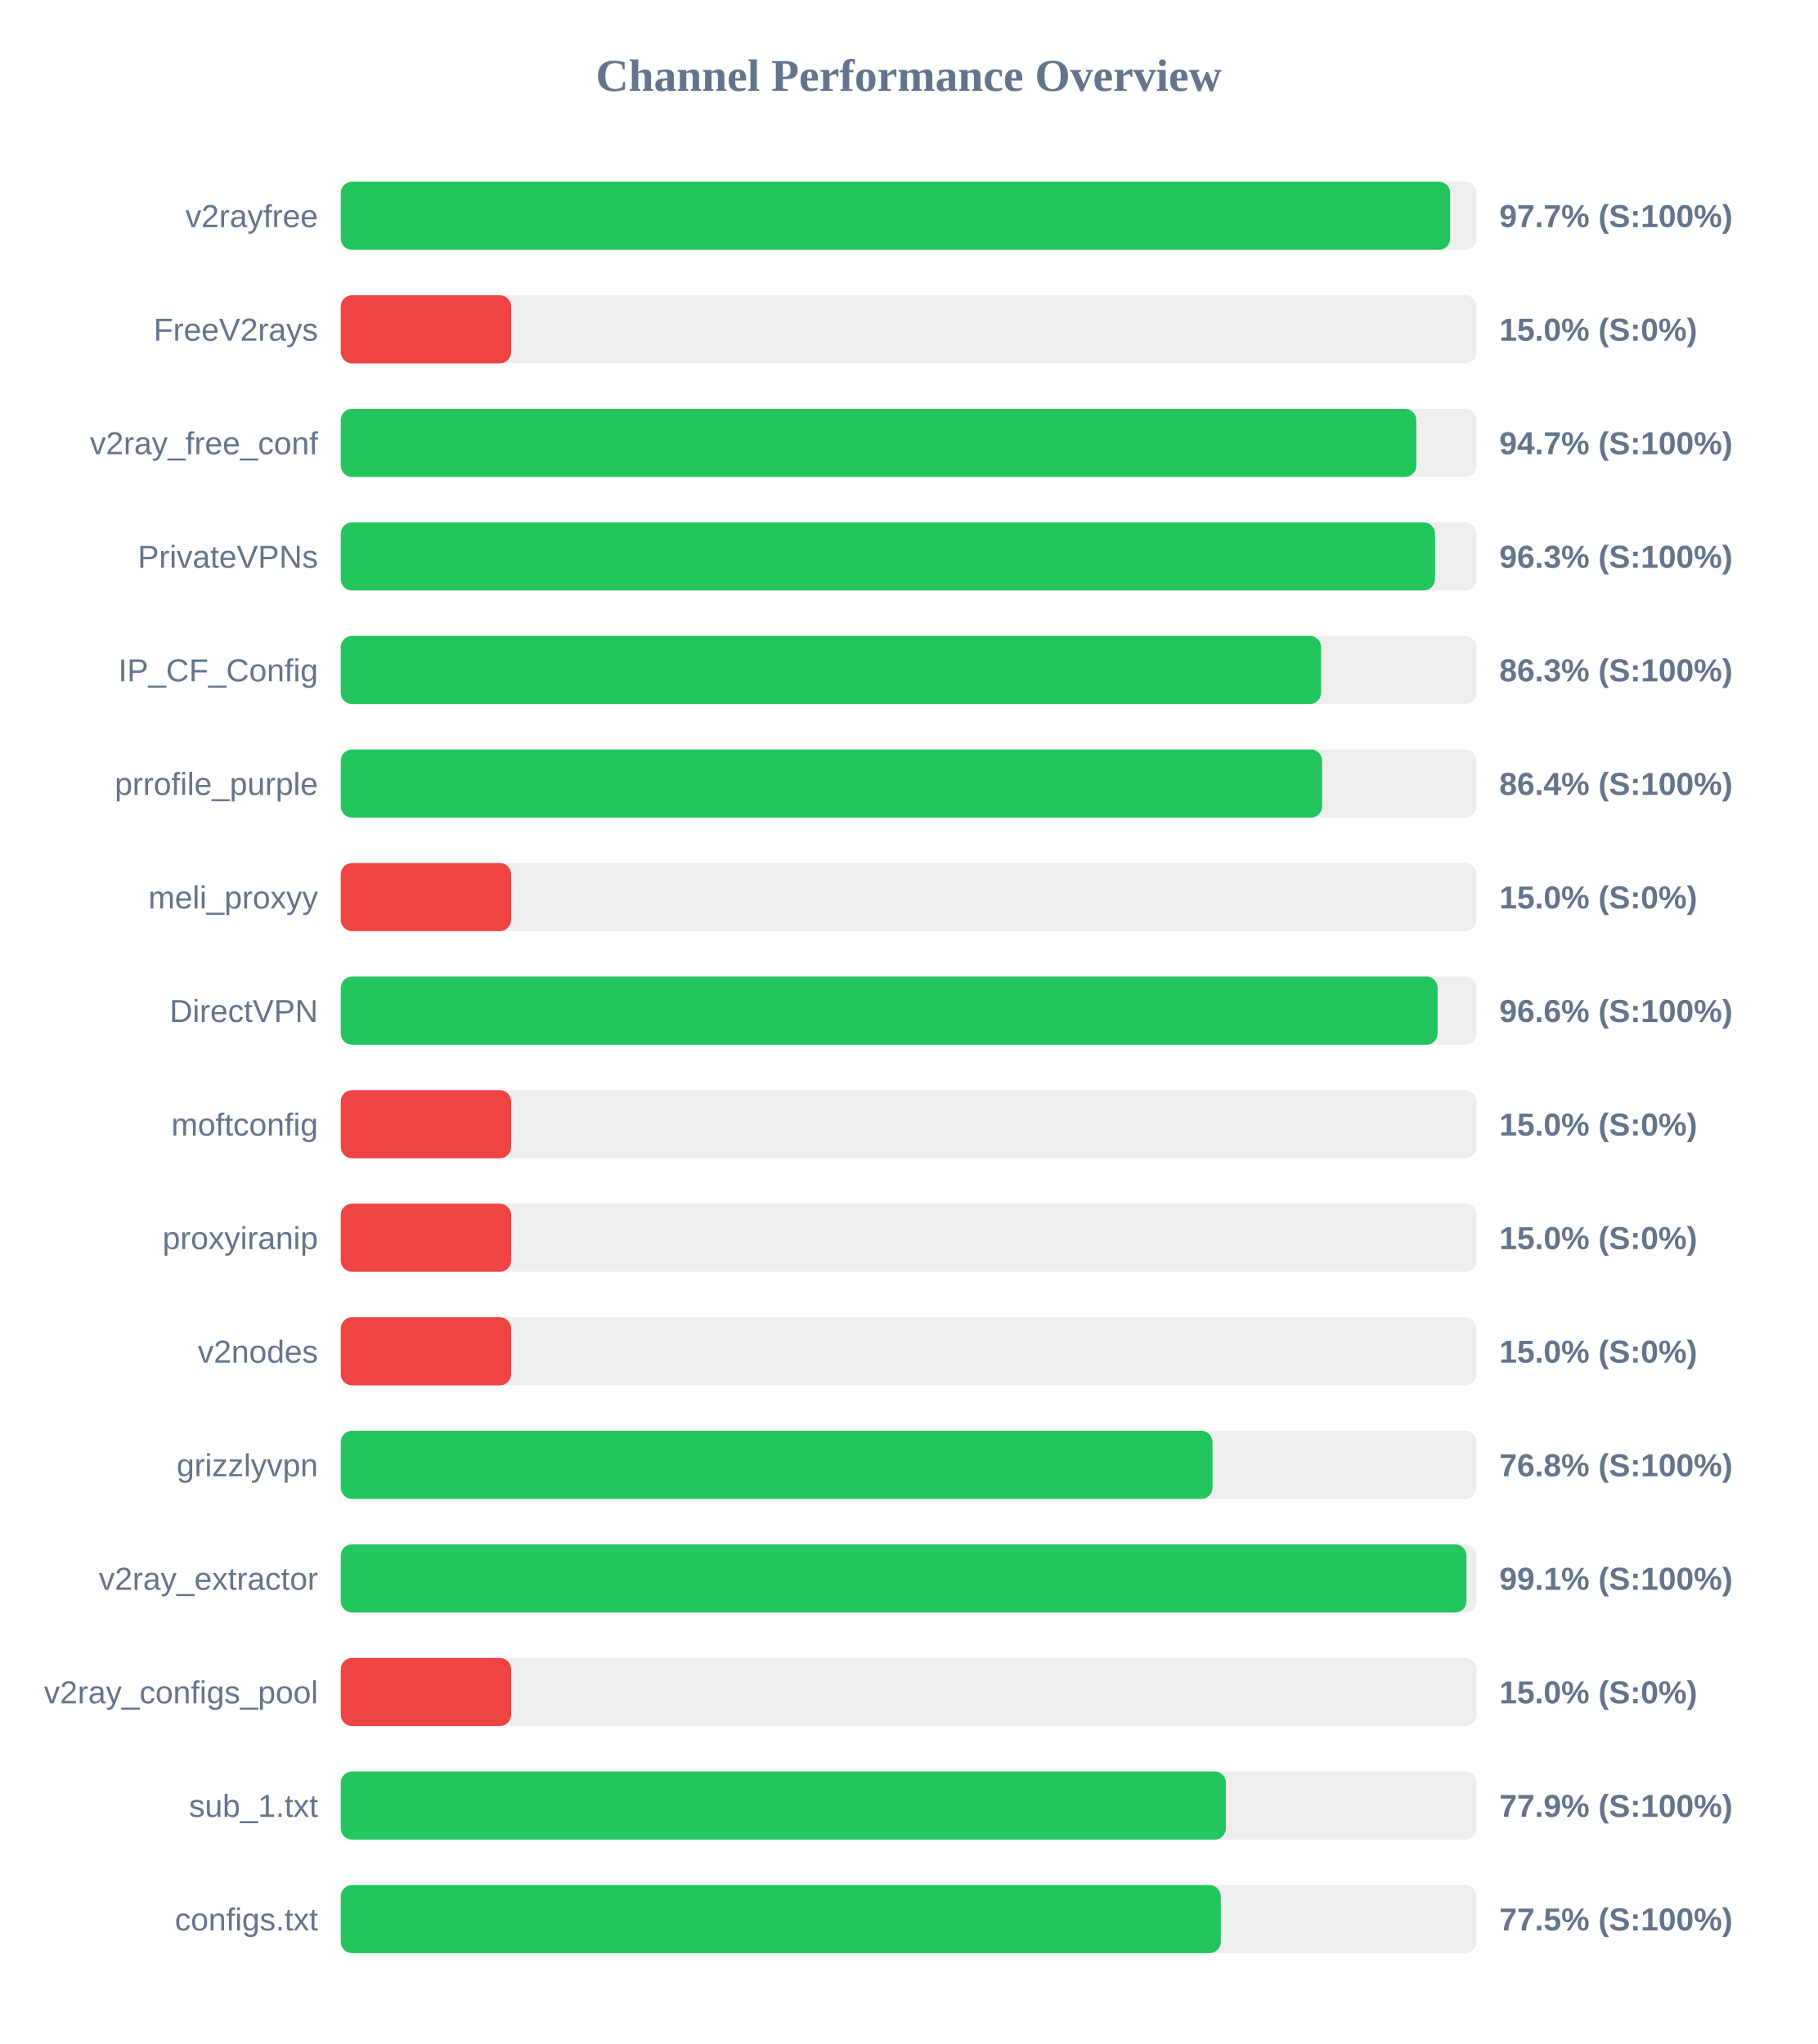
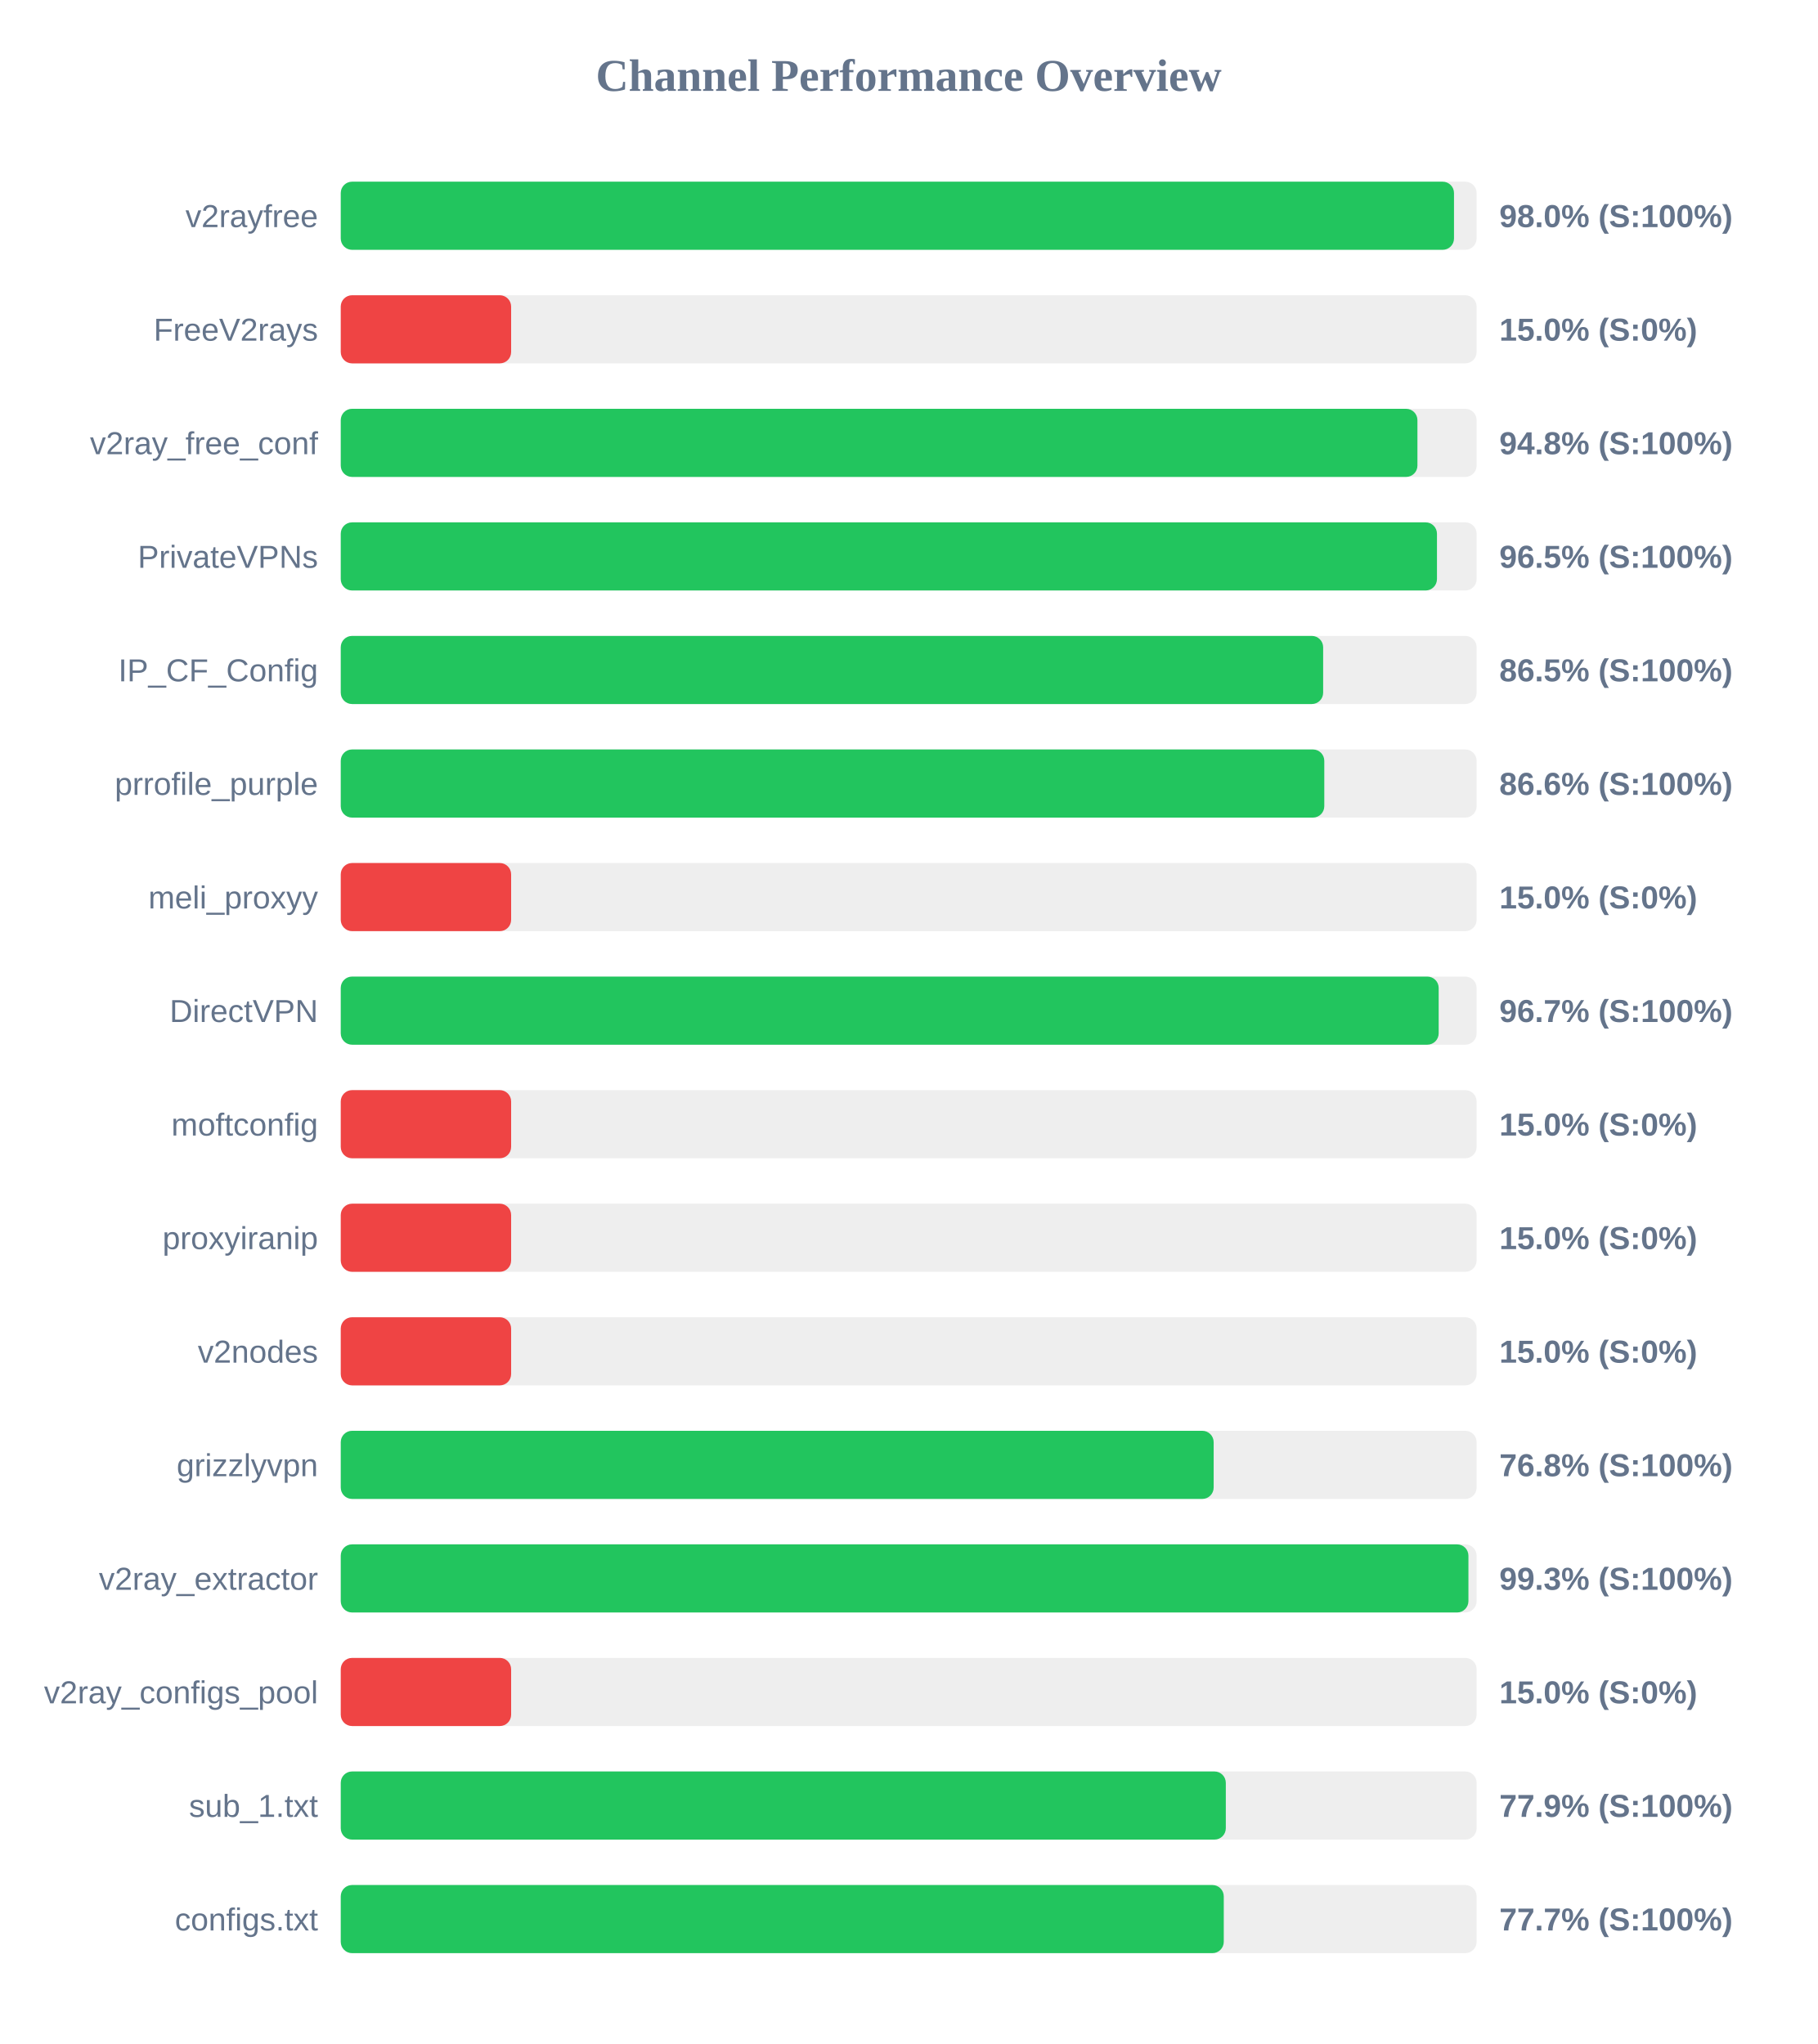
<svg xmlns="http://www.w3.org/2000/svg" width="800" height="900" version="1.1">
  <style>
        .row { font: 14px Arial; fill: #64748b; }
        .score { font: bold 14px Arial; fill: #64748b; }
    </style>
  <text x="400" y="40" text-anchor="middle" font-size="20px" font-weight="bold" fill="#64748b">Channel Performance Overview</text>
  <rect x="150" y="80" width="500" height="30" fill="#eee" rx="5" />
-   <rect x="150" y="80" width="488.35" height="30" fill="#22c55e" rx="5" />
+   <rect x="150" y="80" width="490.05" height="30" fill="#22c55e" rx="5" />
  <text x="140" y="100" text-anchor="end" class="row">v2rayfree</text>
-   <text x="660" y="100" text-anchor="start" class="score">97.7% (S:100%)</text>
+   <text x="660" y="100" text-anchor="start" class="score">98.0% (S:100%)</text>
  <rect x="150" y="130" width="500" height="30" fill="#eee" rx="5" />
  <rect x="150" y="130" width="75.0" height="30" fill="#ef4444" rx="5" />
  <text x="140" y="150" text-anchor="end" class="row">FreeV2rays</text>
  <text x="660" y="150" text-anchor="start" class="score">15.0% (S:0%)</text>
  <rect x="150" y="180" width="500" height="30" fill="#eee" rx="5" />
-   <rect x="150" y="180" width="473.45" height="30" fill="#22c55e" rx="5" />
+   <rect x="150" y="180" width="473.95" height="30" fill="#22c55e" rx="5" />
  <text x="140" y="200" text-anchor="end" class="row">v2ray_free_conf</text>
-   <text x="660" y="200" text-anchor="start" class="score">94.7% (S:100%)</text>
+   <text x="660" y="200" text-anchor="start" class="score">94.8% (S:100%)</text>
  <rect x="150" y="230" width="500" height="30" fill="#eee" rx="5" />
-   <rect x="150" y="230" width="481.7" height="30" fill="#22c55e" rx="5" />
+   <rect x="150" y="230" width="482.55" height="30" fill="#22c55e" rx="5" />
  <text x="140" y="250" text-anchor="end" class="row">PrivateVPNs</text>
-   <text x="660" y="250" text-anchor="start" class="score">96.3% (S:100%)</text>
+   <text x="660" y="250" text-anchor="start" class="score">96.5% (S:100%)</text>
  <rect x="150" y="280" width="500" height="30" fill="#eee" rx="5" />
-   <rect x="150" y="280" width="431.55" height="30" fill="#22c55e" rx="5" />
+   <rect x="150" y="280" width="432.45" height="30" fill="#22c55e" rx="5" />
  <text x="140" y="300" text-anchor="end" class="row">IP_CF_Config</text>
-   <text x="660" y="300" text-anchor="start" class="score">86.3% (S:100%)</text>
+   <text x="660" y="300" text-anchor="start" class="score">86.5% (S:100%)</text>
  <rect x="150" y="330" width="500" height="30" fill="#eee" rx="5" />
-   <rect x="150" y="330" width="432.0" height="30" fill="#22c55e" rx="5" />
+   <rect x="150" y="330" width="432.95" height="30" fill="#22c55e" rx="5" />
  <text x="140" y="350" text-anchor="end" class="row">prrofile_purple</text>
-   <text x="660" y="350" text-anchor="start" class="score">86.4% (S:100%)</text>
+   <text x="660" y="350" text-anchor="start" class="score">86.6% (S:100%)</text>
  <rect x="150" y="380" width="500" height="30" fill="#eee" rx="5" />
  <rect x="150" y="380" width="75.0" height="30" fill="#ef4444" rx="5" />
  <text x="140" y="400" text-anchor="end" class="row">meli_proxyy</text>
  <text x="660" y="400" text-anchor="start" class="score">15.0% (S:0%)</text>
  <rect x="150" y="430" width="500" height="30" fill="#eee" rx="5" />
-   <rect x="150" y="430" width="482.85" height="30" fill="#22c55e" rx="5" />
+   <rect x="150" y="430" width="483.3" height="30" fill="#22c55e" rx="5" />
  <text x="140" y="450" text-anchor="end" class="row">DirectVPN</text>
-   <text x="660" y="450" text-anchor="start" class="score">96.6% (S:100%)</text>
+   <text x="660" y="450" text-anchor="start" class="score">96.7% (S:100%)</text>
  <rect x="150" y="480" width="500" height="30" fill="#eee" rx="5" />
  <rect x="150" y="480" width="75.0" height="30" fill="#ef4444" rx="5" />
  <text x="140" y="500" text-anchor="end" class="row">moftconfig</text>
  <text x="660" y="500" text-anchor="start" class="score">15.0% (S:0%)</text>
  <rect x="150" y="530" width="500" height="30" fill="#eee" rx="5" />
  <rect x="150" y="530" width="75.0" height="30" fill="#ef4444" rx="5" />
  <text x="140" y="550" text-anchor="end" class="row">proxyiranip</text>
  <text x="660" y="550" text-anchor="start" class="score">15.0% (S:0%)</text>
  <rect x="150" y="580" width="500" height="30" fill="#eee" rx="5" />
  <rect x="150" y="580" width="75.0" height="30" fill="#ef4444" rx="5" />
  <text x="140" y="600" text-anchor="end" class="row">v2nodes</text>
  <text x="660" y="600" text-anchor="start" class="score">15.0% (S:0%)</text>
  <rect x="150" y="630" width="500" height="30" fill="#eee" rx="5" />
-   <rect x="150" y="630" width="383.75" height="30" fill="#22c55e" rx="5" />
+   <rect x="150" y="630" width="384.25" height="30" fill="#22c55e" rx="5" />
  <text x="140" y="650" text-anchor="end" class="row">grizzlyvpn</text>
  <text x="660" y="650" text-anchor="start" class="score">76.8% (S:100%)</text>
  <rect x="150" y="680" width="500" height="30" fill="#eee" rx="5" />
-   <rect x="150" y="680" width="495.55" height="30" fill="#22c55e" rx="5" />
+   <rect x="150" y="680" width="496.4" height="30" fill="#22c55e" rx="5" />
  <text x="140" y="700" text-anchor="end" class="row">v2ray_extractor</text>
-   <text x="660" y="700" text-anchor="start" class="score">99.1% (S:100%)</text>
+   <text x="660" y="700" text-anchor="start" class="score">99.3% (S:100%)</text>
  <rect x="150" y="730" width="500" height="30" fill="#eee" rx="5" />
  <rect x="150" y="730" width="75.0" height="30" fill="#ef4444" rx="5" />
  <text x="140" y="750" text-anchor="end" class="row">v2ray_configs_pool</text>
  <text x="660" y="750" text-anchor="start" class="score">15.0% (S:0%)</text>
  <rect x="150" y="780" width="500" height="30" fill="#eee" rx="5" />
-   <rect x="150" y="780" width="389.65" height="30" fill="#22c55e" rx="5" />
+   <rect x="150" y="780" width="389.6" height="30" fill="#22c55e" rx="5" />
  <text x="140" y="800" text-anchor="end" class="row">sub_1.txt</text>
  <text x="660" y="800" text-anchor="start" class="score">77.9% (S:100%)</text>
  <rect x="150" y="830" width="500" height="30" fill="#eee" rx="5" />
-   <rect x="150" y="830" width="387.4" height="30" fill="#22c55e" rx="5" />
+   <rect x="150" y="830" width="388.7" height="30" fill="#22c55e" rx="5" />
  <text x="140" y="850" text-anchor="end" class="row">configs.txt</text>
-   <text x="660" y="850" text-anchor="start" class="score">77.5% (S:100%)</text>
+   <text x="660" y="850" text-anchor="start" class="score">77.7% (S:100%)</text>
</svg>
